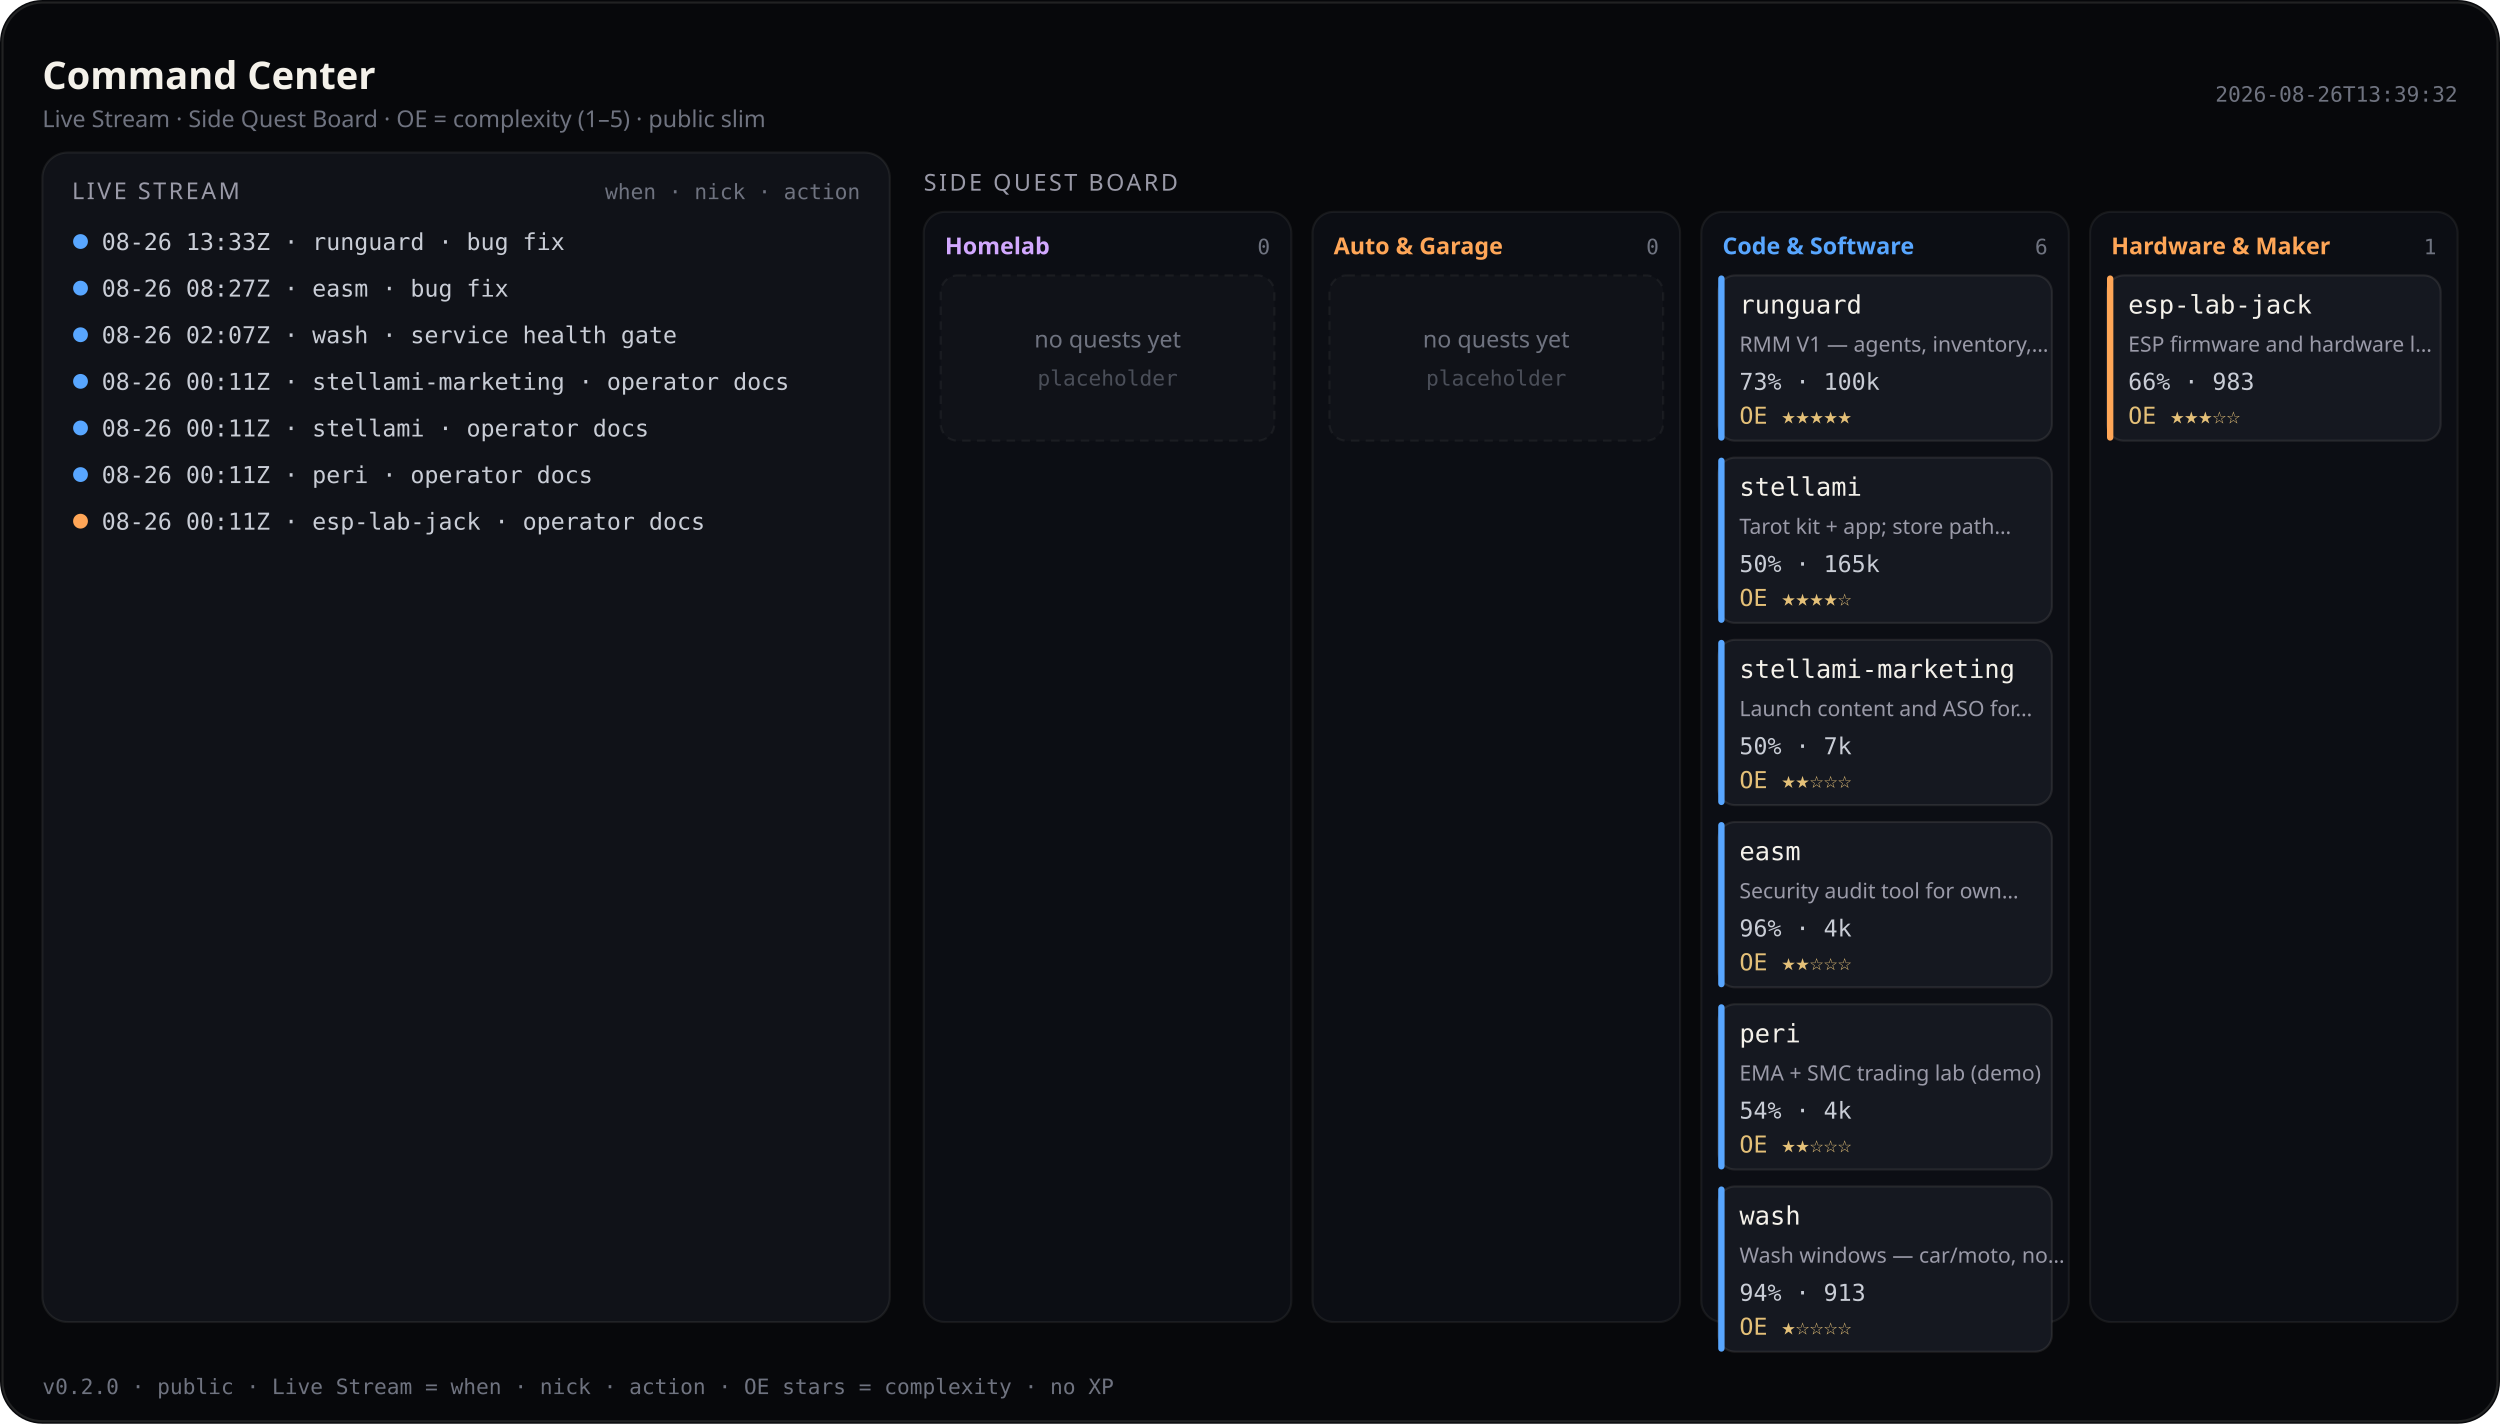
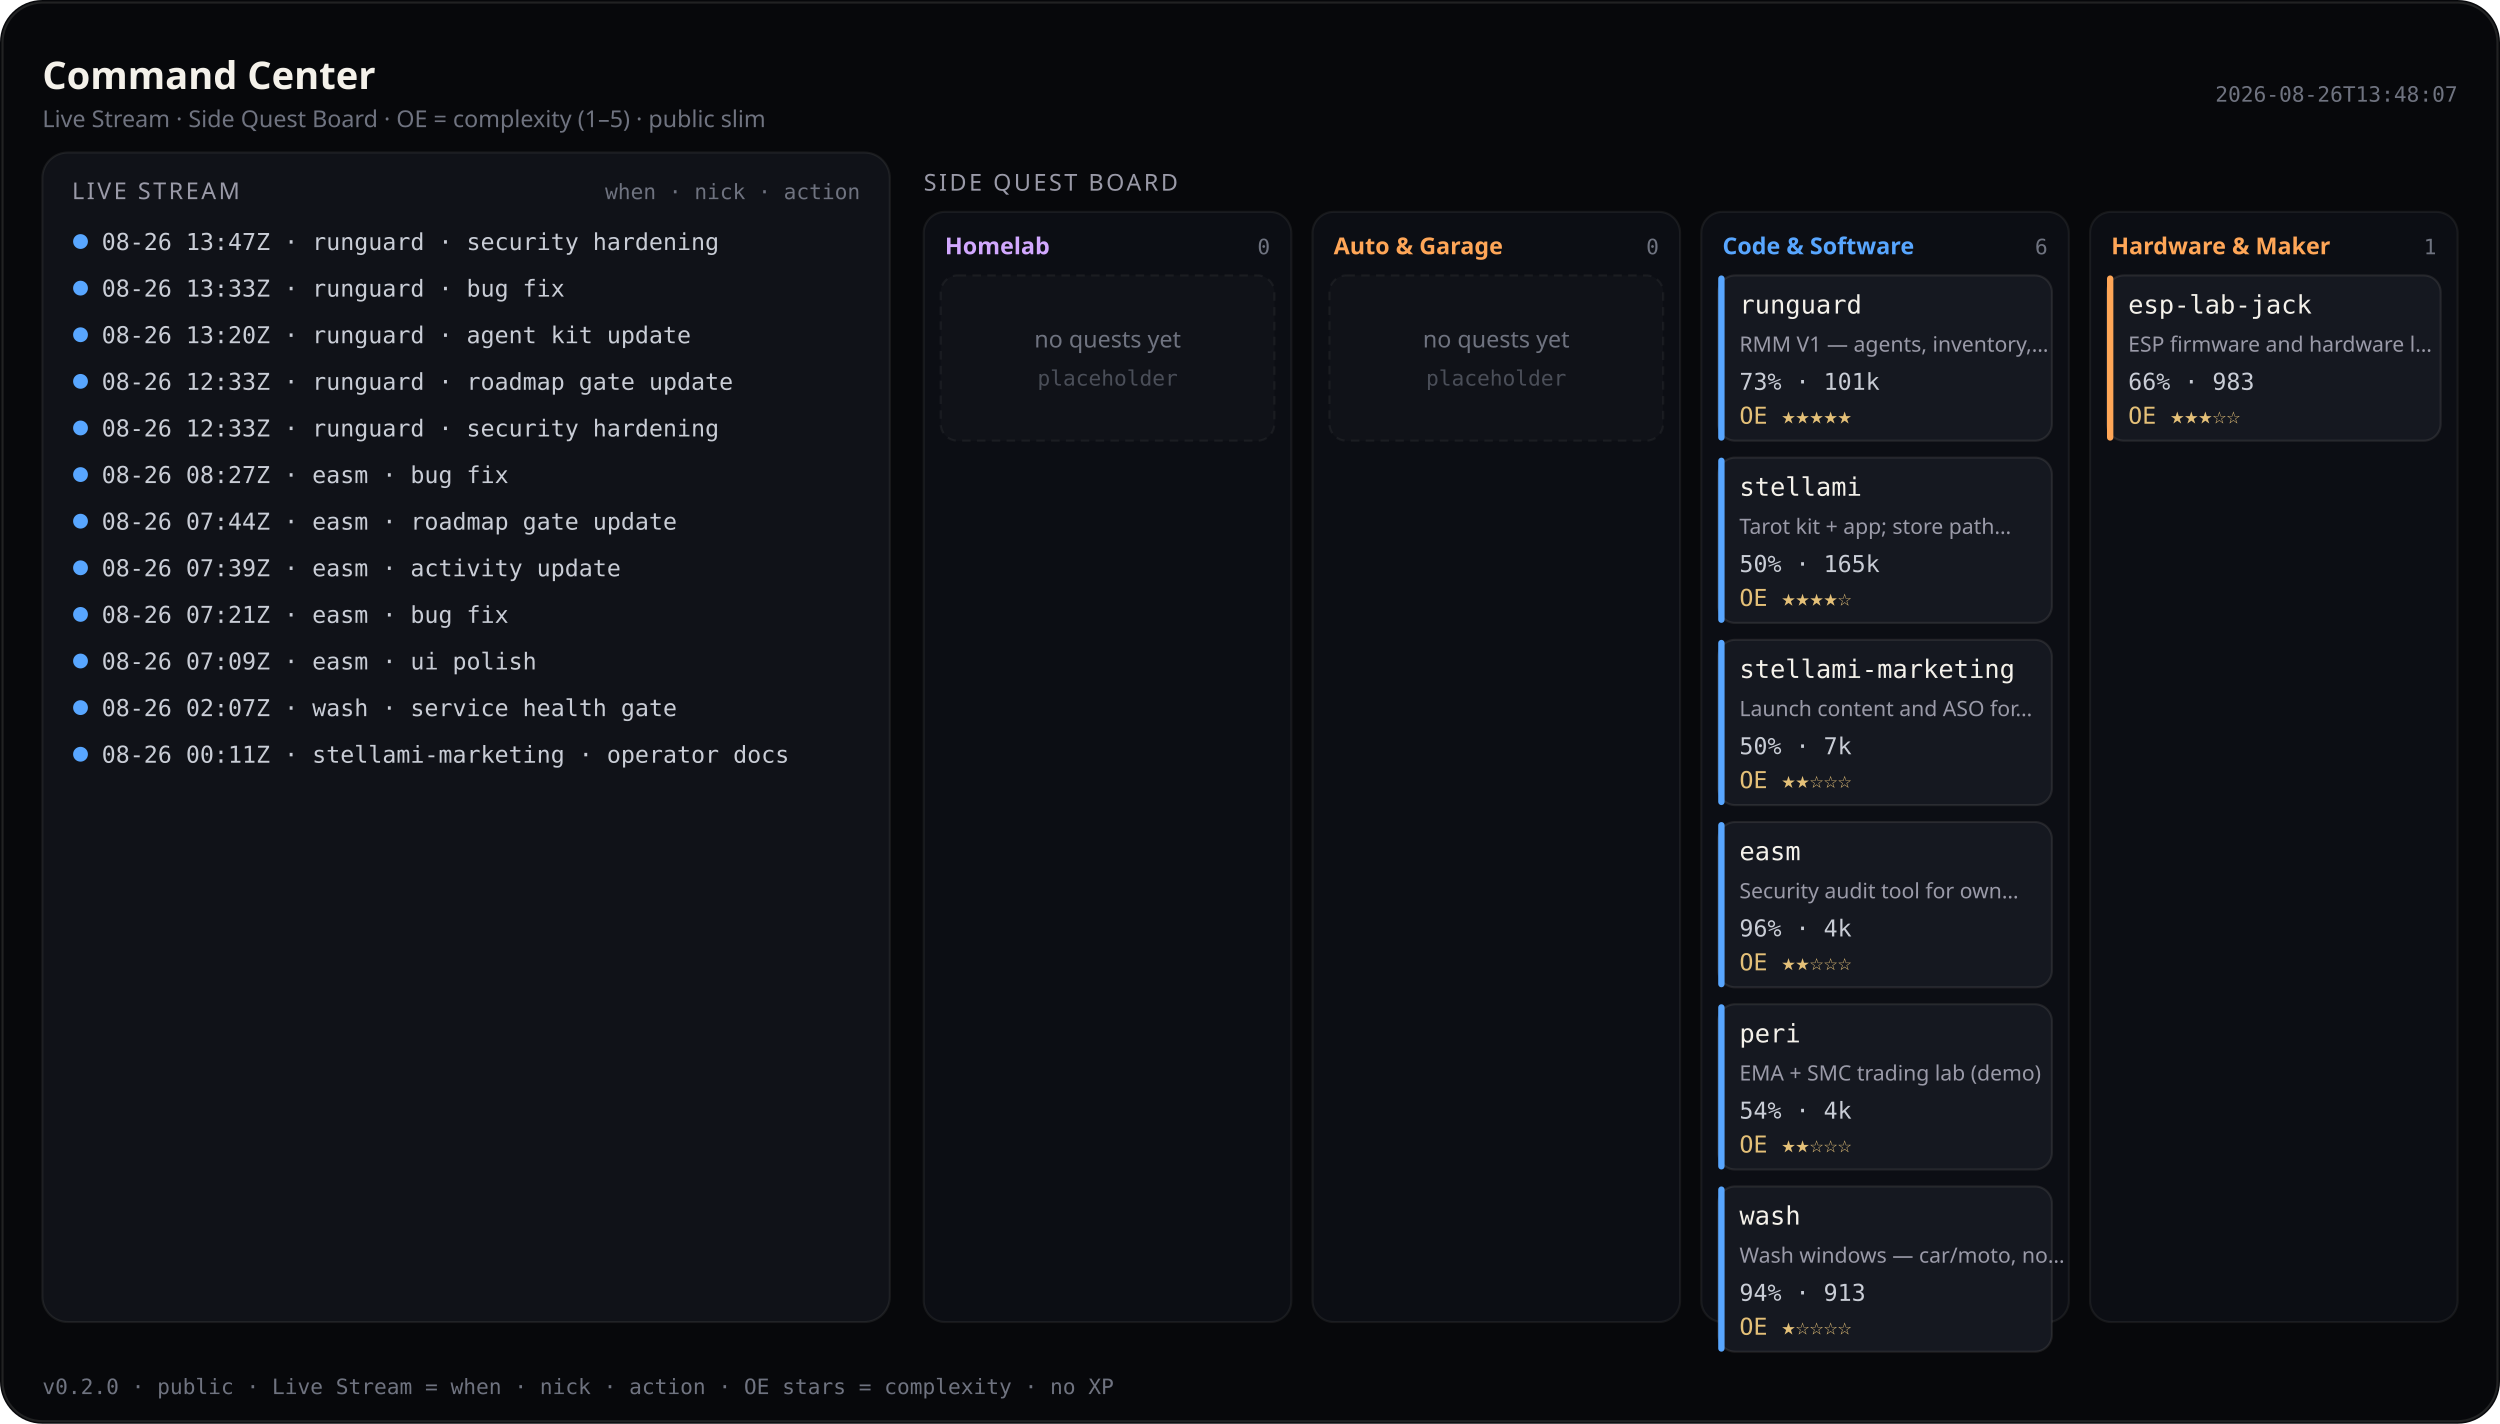
<svg xmlns="http://www.w3.org/2000/svg" viewBox="0 0 1180 672" width="1180" height="672" role="img" aria-label="Command Center — Live Stream and Side Quest Board (public)">
  <rect width="1180" height="672" rx="20" fill="#07080b" />
  <rect x="1.2" y="1.2" width="1177.6" height="669.6" rx="18.8" fill="none" stroke="rgba(232,228,214,0.12)" />
  <text x="20" y="42" fill="#f4f1ea" font-size="18" font-family="ui-sans-serif, system-ui, sans-serif" font-weight="600">Command Center</text>
  <text x="20" y="60" fill="#6f7380" font-size="11" font-family="ui-sans-serif, system-ui, sans-serif">Live Stream · Side Quest Board · OE = complexity (1–5) · public slim</text>
-   <text x="1160" y="48" fill="#6f7380" font-size="10" text-anchor="end" font-family="ui-monospace, SFMono-Regular, monospace">2026-08-26T13:39:32</text>
+   <text x="1160" y="48" fill="#6f7380" font-size="10" text-anchor="end" font-family="ui-monospace, SFMono-Regular, monospace">2026-08-26T13:48:07</text>
  <rect x="20" y="72" width="400" height="552" rx="12" fill="#101218" stroke="rgba(232,228,214,0.08)" />
  <text x="34" y="94" fill="#9a9aa8" font-size="11" font-family="ui-sans-serif, system-ui, sans-serif" letter-spacing="1.2">LIVE STREAM</text>
  <text x="406" y="94" fill="#6f7380" font-size="10" text-anchor="end" font-family="ui-monospace, SFMono-Regular, monospace">when · nick · action</text>
  <defs>
    <clipPath id="live-stream-clip">
      <rect x="20" y="72" width="400" height="552" />
    </clipPath>
  </defs>
  <g clip-path="url(#live-stream-clip)">
    <circle cx="38" cy="114" r="3.5" fill="#58a6ff" />
-     <text x="48" y="118" fill="#c9cdd6" font-size="11" font-family="ui-monospace, SFMono-Regular, monospace">08-26 13:33Z · runguard · bug fix</text>
+     <text x="48" y="118" fill="#c9cdd6" font-size="11" font-family="ui-monospace, SFMono-Regular, monospace">08-26 13:47Z · runguard · security hardening</text>
    <circle cx="38" cy="136" r="3.5" fill="#58a6ff" />
-     <text x="48" y="140" fill="#c9cdd6" font-size="11" font-family="ui-monospace, SFMono-Regular, monospace">08-26 08:27Z · easm · bug fix</text>
+     <text x="48" y="140" fill="#c9cdd6" font-size="11" font-family="ui-monospace, SFMono-Regular, monospace">08-26 13:33Z · runguard · bug fix</text>
    <circle cx="38" cy="158" r="3.5" fill="#58a6ff" />
-     <text x="48" y="162" fill="#c9cdd6" font-size="11" font-family="ui-monospace, SFMono-Regular, monospace">08-26 02:07Z · wash · service health gate</text>
+     <text x="48" y="162" fill="#c9cdd6" font-size="11" font-family="ui-monospace, SFMono-Regular, monospace">08-26 13:20Z · runguard · agent kit update</text>
    <circle cx="38" cy="180" r="3.5" fill="#58a6ff" />
-     <text x="48" y="184" fill="#c9cdd6" font-size="11" font-family="ui-monospace, SFMono-Regular, monospace">08-26 00:11Z · stellami-marketing · operator docs</text>
+     <text x="48" y="184" fill="#c9cdd6" font-size="11" font-family="ui-monospace, SFMono-Regular, monospace">08-26 12:33Z · runguard · roadmap gate update</text>
    <circle cx="38" cy="202" r="3.5" fill="#58a6ff" />
-     <text x="48" y="206" fill="#c9cdd6" font-size="11" font-family="ui-monospace, SFMono-Regular, monospace">08-26 00:11Z · stellami · operator docs</text>
+     <text x="48" y="206" fill="#c9cdd6" font-size="11" font-family="ui-monospace, SFMono-Regular, monospace">08-26 12:33Z · runguard · security hardening</text>
    <circle cx="38" cy="224" r="3.5" fill="#58a6ff" />
-     <text x="48" y="228" fill="#c9cdd6" font-size="11" font-family="ui-monospace, SFMono-Regular, monospace">08-26 00:11Z · peri · operator docs</text>
-     <circle cx="38" cy="246" r="3.5" fill="#ffa657" />
-     <text x="48" y="250" fill="#c9cdd6" font-size="11" font-family="ui-monospace, SFMono-Regular, monospace">08-26 00:11Z · esp-lab-jack · operator docs</text>
+     <text x="48" y="228" fill="#c9cdd6" font-size="11" font-family="ui-monospace, SFMono-Regular, monospace">08-26 08:27Z · easm · bug fix</text>
+     <circle cx="38" cy="246" r="3.5" fill="#58a6ff" />
+     <text x="48" y="250" fill="#c9cdd6" font-size="11" font-family="ui-monospace, SFMono-Regular, monospace">08-26 07:44Z · easm · roadmap gate update</text>
+     <circle cx="38" cy="268" r="3.5" fill="#58a6ff" />
+     <text x="48" y="272" fill="#c9cdd6" font-size="11" font-family="ui-monospace, SFMono-Regular, monospace">08-26 07:39Z · easm · activity update</text>
+     <circle cx="38" cy="290" r="3.5" fill="#58a6ff" />
+     <text x="48" y="294" fill="#c9cdd6" font-size="11" font-family="ui-monospace, SFMono-Regular, monospace">08-26 07:21Z · easm · bug fix</text>
+     <circle cx="38" cy="312" r="3.5" fill="#58a6ff" />
+     <text x="48" y="316" fill="#c9cdd6" font-size="11" font-family="ui-monospace, SFMono-Regular, monospace">08-26 07:09Z · easm · ui polish</text>
+     <circle cx="38" cy="334" r="3.5" fill="#58a6ff" />
+     <text x="48" y="338" fill="#c9cdd6" font-size="11" font-family="ui-monospace, SFMono-Regular, monospace">08-26 02:07Z · wash · service health gate</text>
+     <circle cx="38" cy="356" r="3.5" fill="#58a6ff" />
+     <text x="48" y="360" fill="#c9cdd6" font-size="11" font-family="ui-monospace, SFMono-Regular, monospace">08-26 00:11Z · stellami-marketing · operator docs</text>
  </g>
  <text x="436" y="90" fill="#9a9aa8" font-size="11" font-family="ui-sans-serif, system-ui, sans-serif" letter-spacing="1.2">SIDE QUEST BOARD</text>
  <rect x="436.0" y="100" width="173.5" height="524.0" rx="10" fill="#0c0e14" stroke="rgba(232,228,214,0.07)" />
  <text x="446.0" y="120" fill="#d2a8ff" font-size="11" font-family="ui-sans-serif, system-ui, sans-serif" font-weight="600">Homelab</text>
  <text x="599.5" y="120" fill="#6f7380" font-size="10" text-anchor="end" font-family="ui-monospace, SFMono-Regular, monospace">0</text>
  <rect x="444.0" y="130.0" width="157.5" height="78.0" rx="8" fill="#101218" stroke="rgba(232,228,214,0.06)" stroke-dasharray="4 3" />
  <text x="522.8" y="164.0" fill="#6f7380" font-size="11" text-anchor="middle" font-family="ui-sans-serif, system-ui, sans-serif">no quests yet</text>
  <text x="522.8" y="182.0" fill="#4a4e58" font-size="10" text-anchor="middle" font-family="ui-monospace, SFMono-Regular, monospace">placeholder</text>
  <rect x="619.5" y="100" width="173.5" height="524.0" rx="10" fill="#0c0e14" stroke="rgba(232,228,214,0.07)" />
  <text x="629.5" y="120" fill="#ffa657" font-size="11" font-family="ui-sans-serif, system-ui, sans-serif" font-weight="600">Auto &amp; Garage</text>
  <text x="783.0" y="120" fill="#6f7380" font-size="10" text-anchor="end" font-family="ui-monospace, SFMono-Regular, monospace">0</text>
  <rect x="627.5" y="130.0" width="157.5" height="78.0" rx="8" fill="#101218" stroke="rgba(232,228,214,0.06)" stroke-dasharray="4 3" />
  <text x="706.2" y="164.0" fill="#6f7380" font-size="11" text-anchor="middle" font-family="ui-sans-serif, system-ui, sans-serif">no quests yet</text>
  <text x="706.2" y="182.0" fill="#4a4e58" font-size="10" text-anchor="middle" font-family="ui-monospace, SFMono-Regular, monospace">placeholder</text>
  <rect x="803.0" y="100" width="173.5" height="524.0" rx="10" fill="#0c0e14" stroke="rgba(232,228,214,0.07)" />
  <text x="813.0" y="120" fill="#58a6ff" font-size="11" font-family="ui-sans-serif, system-ui, sans-serif" font-weight="600">Code &amp; Software</text>
  <text x="966.5" y="120" fill="#6f7380" font-size="10" text-anchor="end" font-family="ui-monospace, SFMono-Regular, monospace">6</text>
  <rect x="811.0" y="130.0" width="157.5" height="78.0" rx="8" fill="#151820" stroke="rgba(232,228,214,0.1)" />
  <rect x="811.0" y="130.0" width="3" height="78.0" rx="1.5" fill="#58a6ff" />
  <text x="821.0" y="148.0" fill="#f4f1ea" font-size="12" font-family="ui-monospace, SFMono-Regular, monospace">runguard</text>
  <text x="821.0" y="166.0" fill="#9a9aa8" font-size="10" font-family="ui-sans-serif, system-ui, sans-serif">RMM V1 — agents, inventory,…</text>
-   <text x="821.0" y="184.0" fill="#c9cdd6" font-size="11" font-family="ui-monospace, SFMono-Regular, monospace">73% · 100k</text>
+   <text x="821.0" y="184.0" fill="#c9cdd6" font-size="11" font-family="ui-monospace, SFMono-Regular, monospace">73% · 101k</text>
  <text x="821.0" y="200.0" fill="#e4c078" font-size="11" font-family="ui-monospace, SFMono-Regular, monospace">OE ★★★★★</text>
  <rect x="811.0" y="216.0" width="157.5" height="78.0" rx="8" fill="#151820" stroke="rgba(232,228,214,0.1)" />
  <rect x="811.0" y="216.0" width="3" height="78.0" rx="1.5" fill="#58a6ff" />
  <text x="821.0" y="234.0" fill="#f4f1ea" font-size="12" font-family="ui-monospace, SFMono-Regular, monospace">stellami</text>
  <text x="821.0" y="252.0" fill="#9a9aa8" font-size="10" font-family="ui-sans-serif, system-ui, sans-serif">Tarot kit + app; store path…</text>
  <text x="821.0" y="270.0" fill="#c9cdd6" font-size="11" font-family="ui-monospace, SFMono-Regular, monospace">50% · 165k</text>
  <text x="821.0" y="286.0" fill="#e4c078" font-size="11" font-family="ui-monospace, SFMono-Regular, monospace">OE ★★★★☆</text>
  <rect x="811.0" y="302.0" width="157.5" height="78.0" rx="8" fill="#151820" stroke="rgba(232,228,214,0.1)" />
  <rect x="811.0" y="302.0" width="3" height="78.0" rx="1.5" fill="#58a6ff" />
  <text x="821.0" y="320.0" fill="#f4f1ea" font-size="12" font-family="ui-monospace, SFMono-Regular, monospace">stellami-marketing</text>
  <text x="821.0" y="338.0" fill="#9a9aa8" font-size="10" font-family="ui-sans-serif, system-ui, sans-serif">Launch content and ASO for…</text>
  <text x="821.0" y="356.0" fill="#c9cdd6" font-size="11" font-family="ui-monospace, SFMono-Regular, monospace">50% · 7k</text>
  <text x="821.0" y="372.0" fill="#e4c078" font-size="11" font-family="ui-monospace, SFMono-Regular, monospace">OE ★★☆☆☆</text>
  <rect x="811.0" y="388.0" width="157.5" height="78.0" rx="8" fill="#151820" stroke="rgba(232,228,214,0.1)" />
  <rect x="811.0" y="388.0" width="3" height="78.0" rx="1.5" fill="#58a6ff" />
  <text x="821.0" y="406.0" fill="#f4f1ea" font-size="12" font-family="ui-monospace, SFMono-Regular, monospace">easm</text>
  <text x="821.0" y="424.0" fill="#9a9aa8" font-size="10" font-family="ui-sans-serif, system-ui, sans-serif">Security audit tool for own…</text>
  <text x="821.0" y="442.0" fill="#c9cdd6" font-size="11" font-family="ui-monospace, SFMono-Regular, monospace">96% · 4k</text>
  <text x="821.0" y="458.0" fill="#e4c078" font-size="11" font-family="ui-monospace, SFMono-Regular, monospace">OE ★★☆☆☆</text>
  <rect x="811.0" y="474.0" width="157.5" height="78.0" rx="8" fill="#151820" stroke="rgba(232,228,214,0.1)" />
  <rect x="811.0" y="474.0" width="3" height="78.0" rx="1.5" fill="#58a6ff" />
  <text x="821.0" y="492.0" fill="#f4f1ea" font-size="12" font-family="ui-monospace, SFMono-Regular, monospace">peri</text>
  <text x="821.0" y="510.0" fill="#9a9aa8" font-size="10" font-family="ui-sans-serif, system-ui, sans-serif">EMA + SMC trading lab (demo)</text>
  <text x="821.0" y="528.0" fill="#c9cdd6" font-size="11" font-family="ui-monospace, SFMono-Regular, monospace">54% · 4k</text>
  <text x="821.0" y="544.0" fill="#e4c078" font-size="11" font-family="ui-monospace, SFMono-Regular, monospace">OE ★★☆☆☆</text>
  <rect x="811.0" y="560.0" width="157.5" height="78.0" rx="8" fill="#151820" stroke="rgba(232,228,214,0.1)" />
  <rect x="811.0" y="560.0" width="3" height="78.0" rx="1.5" fill="#58a6ff" />
  <text x="821.0" y="578.0" fill="#f4f1ea" font-size="12" font-family="ui-monospace, SFMono-Regular, monospace">wash</text>
  <text x="821.0" y="596.0" fill="#9a9aa8" font-size="10" font-family="ui-sans-serif, system-ui, sans-serif">Wash windows — car/moto, no…</text>
  <text x="821.0" y="614.0" fill="#c9cdd6" font-size="11" font-family="ui-monospace, SFMono-Regular, monospace">94% · 913</text>
  <text x="821.0" y="630.0" fill="#e4c078" font-size="11" font-family="ui-monospace, SFMono-Regular, monospace">OE ★☆☆☆☆</text>
  <rect x="986.5" y="100" width="173.5" height="524.0" rx="10" fill="#0c0e14" stroke="rgba(232,228,214,0.07)" />
  <text x="996.5" y="120" fill="#ffa657" font-size="11" font-family="ui-sans-serif, system-ui, sans-serif" font-weight="600">Hardware &amp; Maker</text>
  <text x="1150.0" y="120" fill="#6f7380" font-size="10" text-anchor="end" font-family="ui-monospace, SFMono-Regular, monospace">1</text>
  <rect x="994.5" y="130.0" width="157.5" height="78.0" rx="8" fill="#151820" stroke="rgba(232,228,214,0.1)" />
  <rect x="994.5" y="130.0" width="3" height="78.0" rx="1.5" fill="#ffa657" />
  <text x="1004.5" y="148.0" fill="#f4f1ea" font-size="12" font-family="ui-monospace, SFMono-Regular, monospace">esp-lab-jack</text>
  <text x="1004.5" y="166.0" fill="#9a9aa8" font-size="10" font-family="ui-sans-serif, system-ui, sans-serif">ESP firmware and hardware l…</text>
  <text x="1004.5" y="184.0" fill="#c9cdd6" font-size="11" font-family="ui-monospace, SFMono-Regular, monospace">66% · 983</text>
  <text x="1004.5" y="200.0" fill="#e4c078" font-size="11" font-family="ui-monospace, SFMono-Regular, monospace">OE ★★★☆☆</text>
  <text x="20" y="658" fill="#6f7380" font-size="10" font-family="ui-monospace, SFMono-Regular, monospace">v0.2.0 · public · Live Stream = when · nick · action · OE stars = complexity · no XP</text>
</svg>
